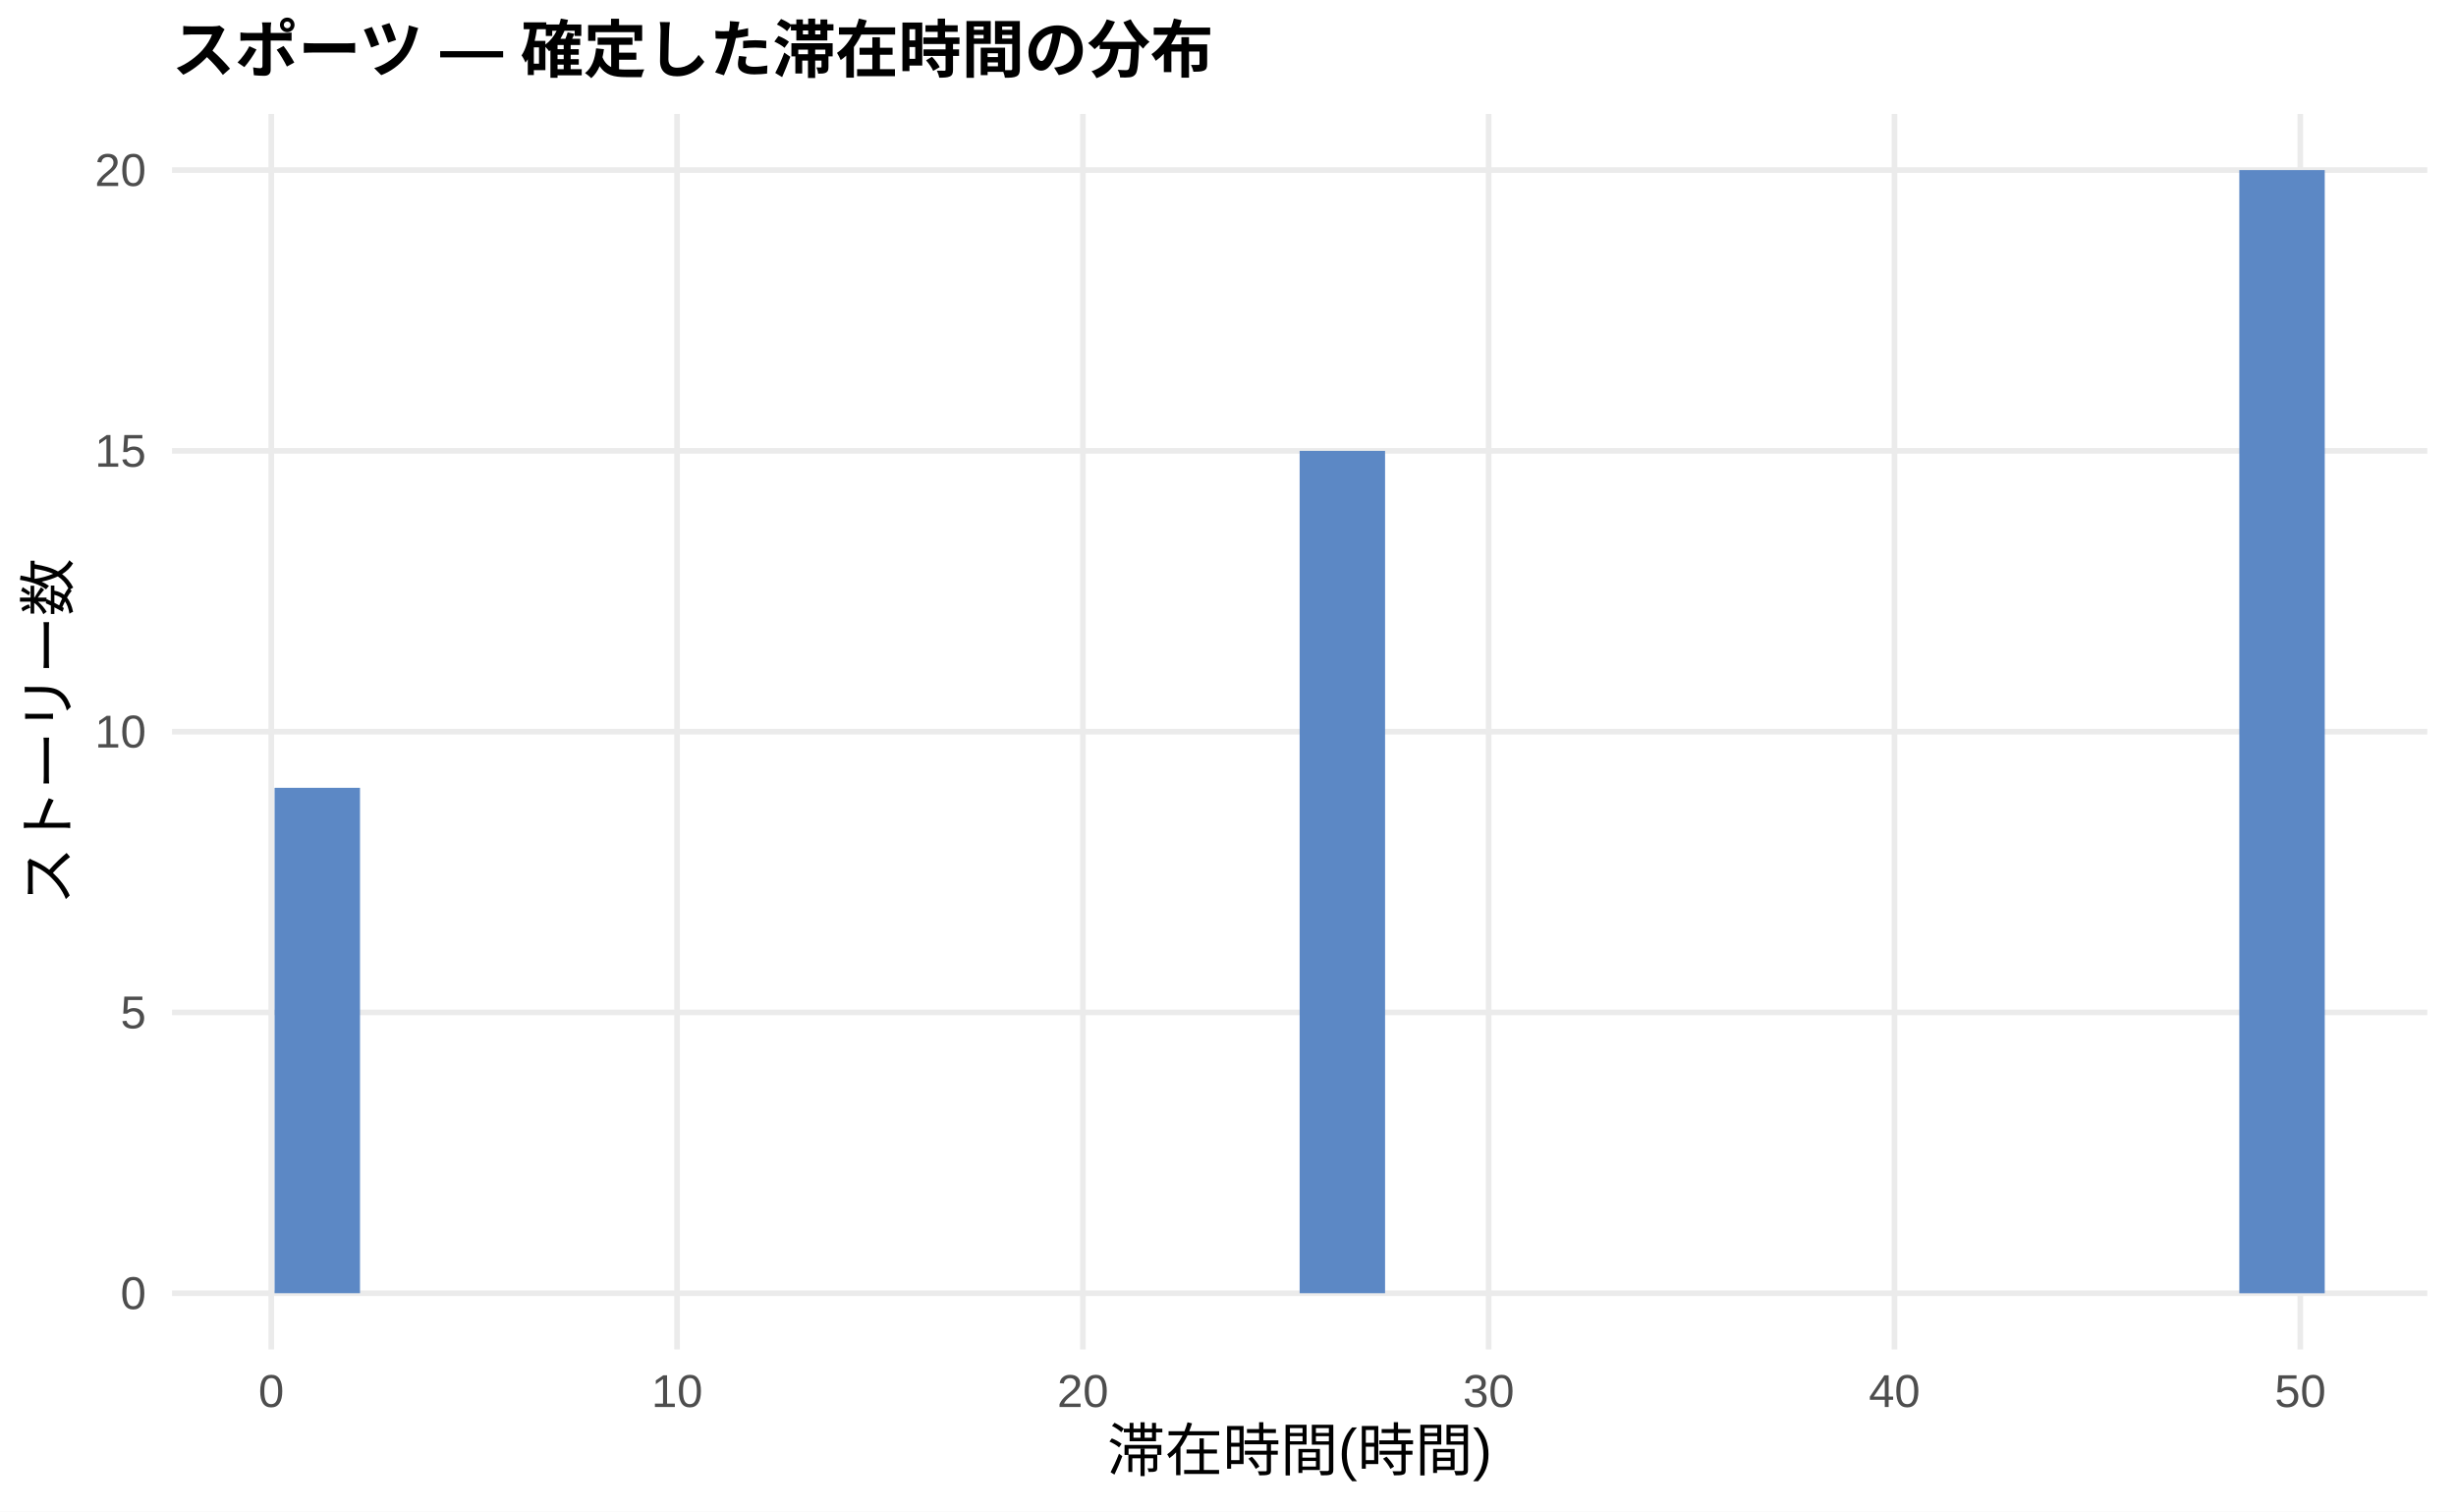
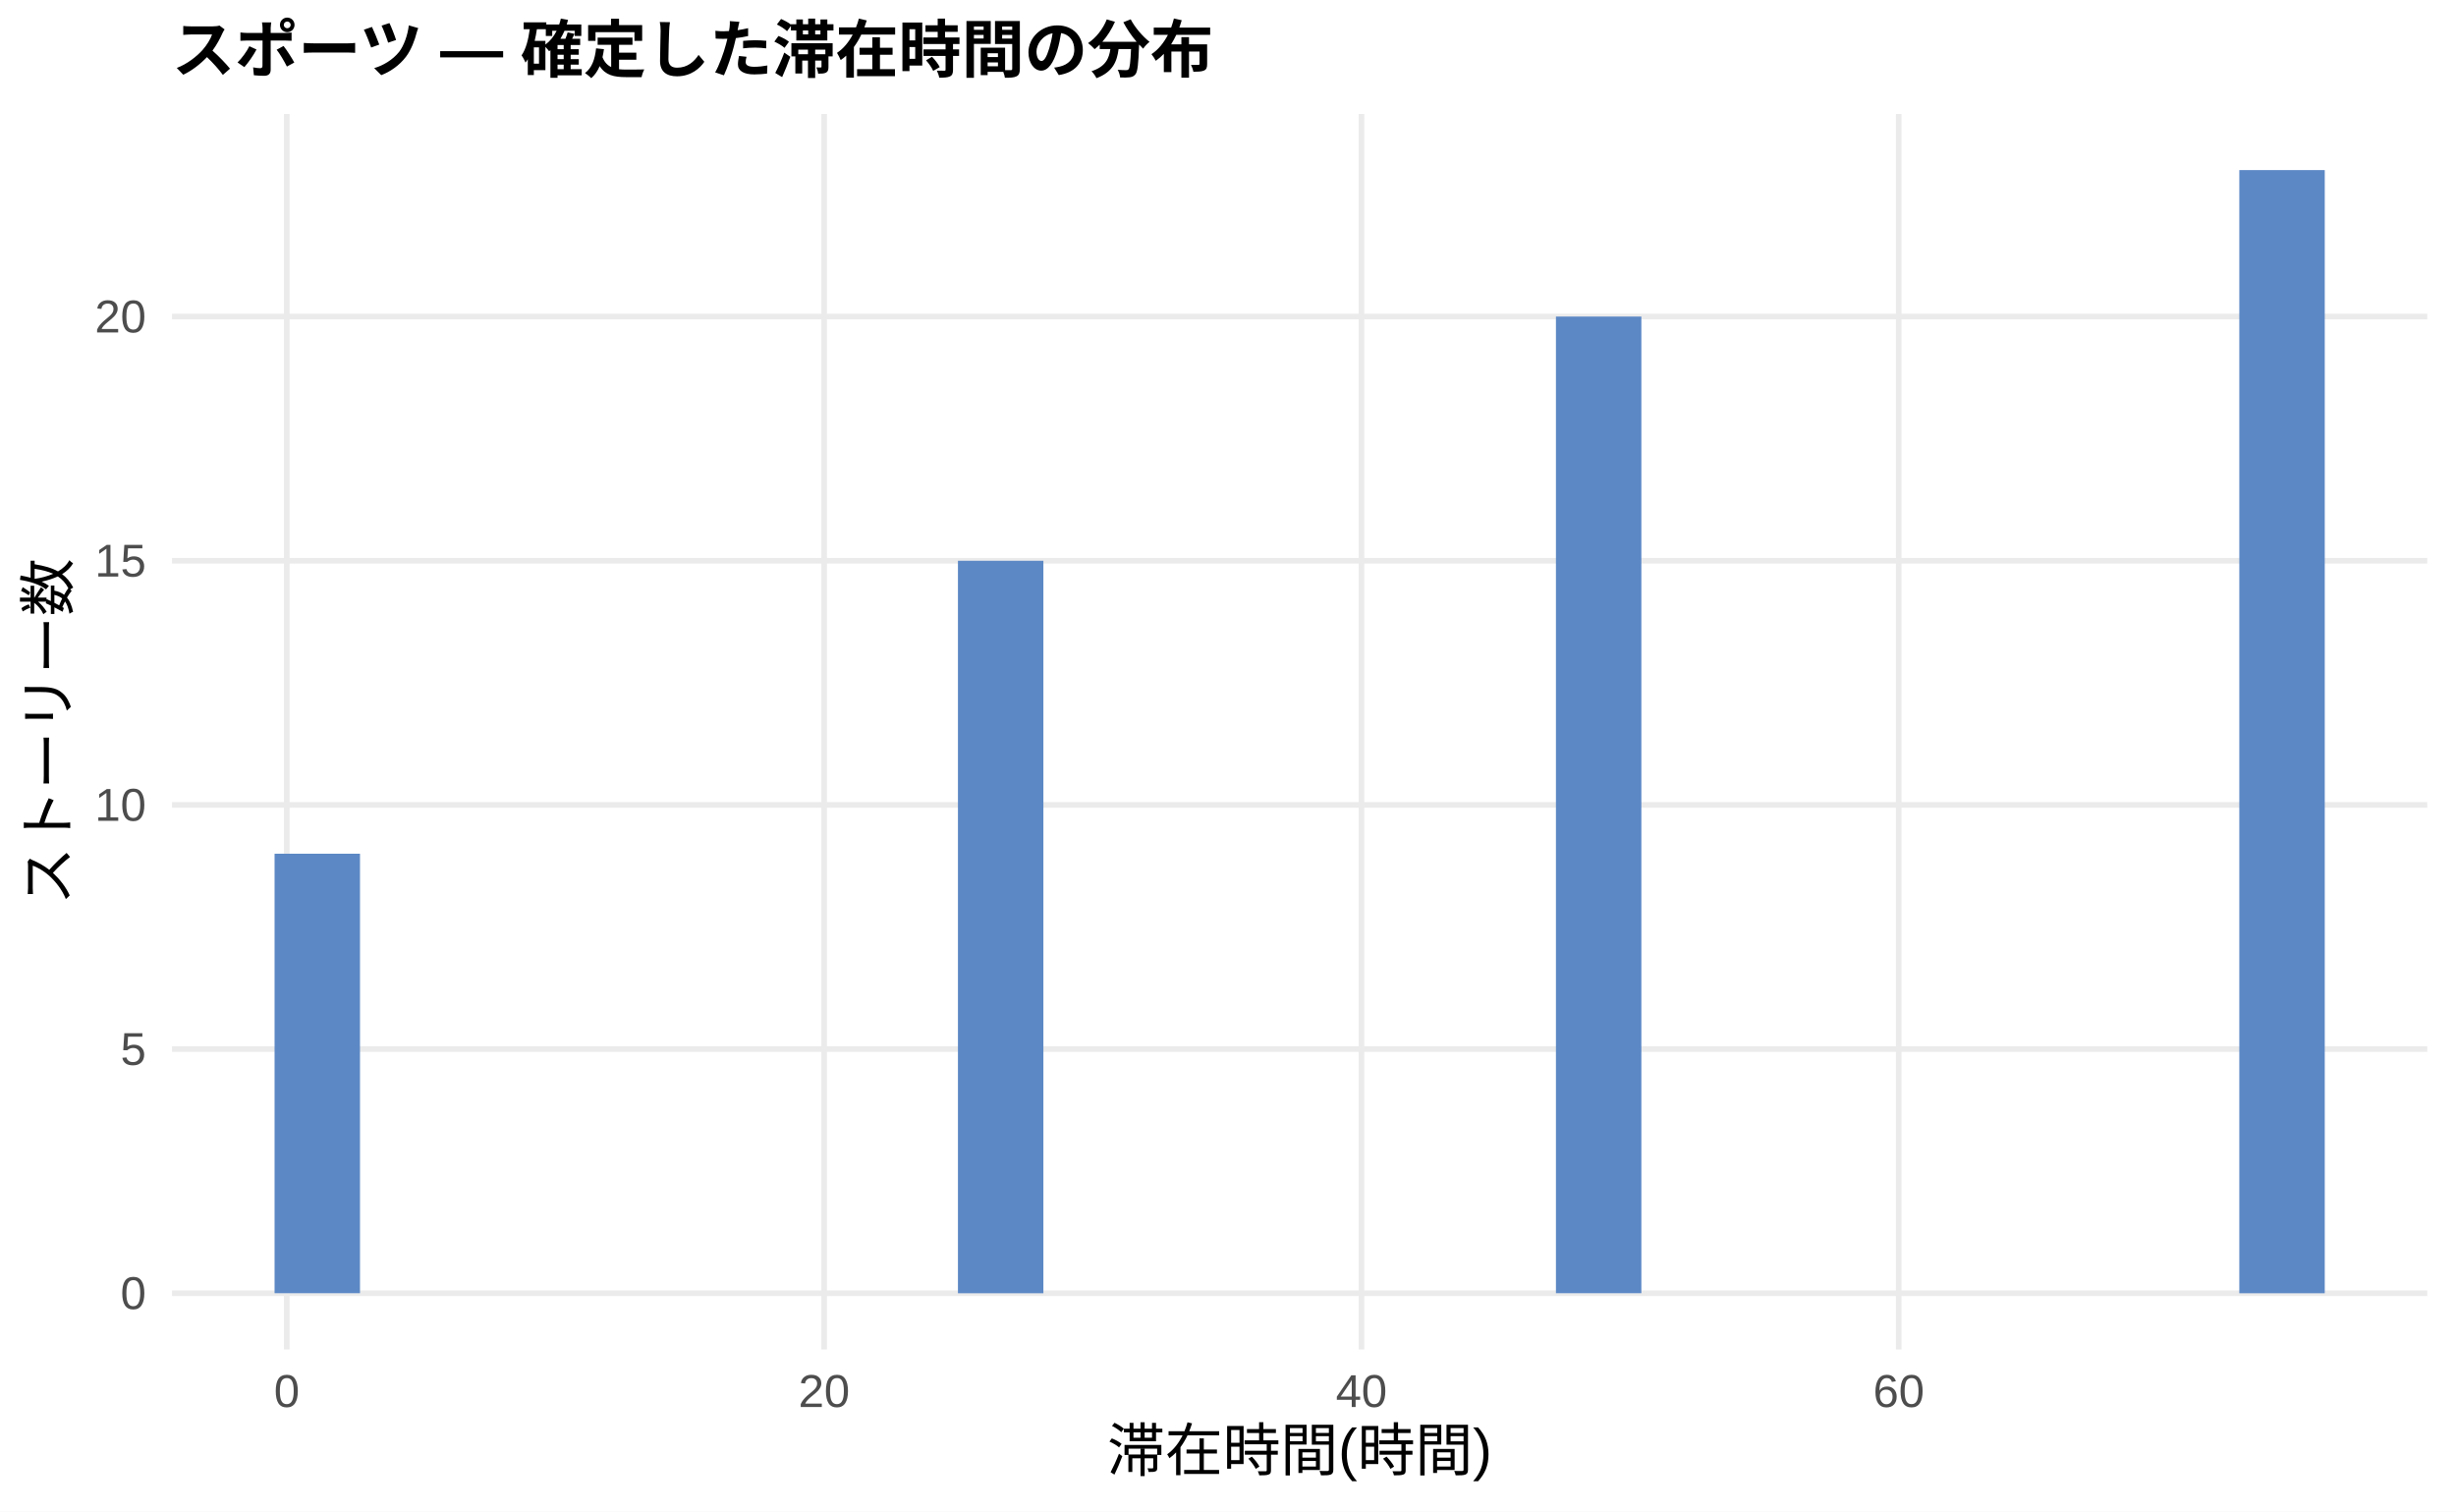
<svg xmlns="http://www.w3.org/2000/svg" width="468.00pt" height="288.00pt" viewBox="0 0 468.00 288.00">
  <g class="svglite">
    <defs>
      <style type="text/css">
    .svglite line, .svglite polyline, .svglite polygon, .svglite path, .svglite rect, .svglite circle {
      fill: none;
      stroke: #000000;
      stroke-linecap: round;
      stroke-linejoin: round;
      stroke-miterlimit: 10.00;
    }
    .svglite text {
      white-space: pre;
    }
    .svglite g.glyphgroup path {
      fill: inherit;
      stroke: none;
    }
  </style>
    </defs>
    <rect width="100%" height="100%" style="stroke: none; fill: #FFFFFF;" />
    <defs>
      <clipPath id="cpMC4wMHw0NjguMDB8MC4wMHwyODguMDA=">
        <rect x="0.00" y="0.00" width="468.00" height="288.00" />
      </clipPath>
    </defs>
    <g clip-path="url(#cpMC4wMHw0NjguMDB8MC4wMHwyODguMDA=)">
      <rect x="0.00" y="0.00" width="468.00" height="288.00" style="stroke-width: 1.07; stroke: none; fill: #FFFFFF;" />
    </g>
    <defs>
      <clipPath id="cpMzIuNzh8NDYyLjUyfDIxLjcxfDI1Ny4xMg==">
        <rect x="32.78" y="21.71" width="429.74" height="235.41" />
      </clipPath>
    </defs>
    <g clip-path="url(#cpMzIuNzh8NDYyLjUyfDIxLjcxfDI1Ny4xMg==)">
      <polyline points="32.78,246.42 462.52,246.42 " style="stroke-width: 1.07; stroke: #EBEBEB; stroke-linecap: butt;" />
-       <polyline points="32.78,192.91 462.52,192.91 " style="stroke-width: 1.07; stroke: #EBEBEB; stroke-linecap: butt;" />
-       <polyline points="32.78,139.41 462.52,139.41 " style="stroke-width: 1.07; stroke: #EBEBEB; stroke-linecap: butt;" />
-       <polyline points="32.78,85.91 462.52,85.91 " style="stroke-width: 1.07; stroke: #EBEBEB; stroke-linecap: butt;" />
-       <polyline points="32.78,32.41 462.52,32.41 " style="stroke-width: 1.07; stroke: #EBEBEB; stroke-linecap: butt;" />
-       <polyline points="51.69,257.12 51.69,21.71 " style="stroke-width: 1.07; stroke: #EBEBEB; stroke-linecap: butt;" />
-       <polyline points="129.02,257.12 129.02,21.71 " style="stroke-width: 1.07; stroke: #EBEBEB; stroke-linecap: butt;" />
-       <polyline points="206.35,257.12 206.35,21.71 " style="stroke-width: 1.07; stroke: #EBEBEB; stroke-linecap: butt;" />
-       <polyline points="283.67,257.12 283.67,21.71 " style="stroke-width: 1.07; stroke: #EBEBEB; stroke-linecap: butt;" />
-       <polyline points="361.00,257.12 361.00,21.71 " style="stroke-width: 1.07; stroke: #EBEBEB; stroke-linecap: butt;" />
-       <polyline points="438.33,257.12 438.33,21.71 " style="stroke-width: 1.07; stroke: #EBEBEB; stroke-linecap: butt;" />
-       <rect x="52.32" y="150.11" width="16.28" height="96.30" style="stroke-width: 1.07; stroke: none; stroke-linecap: butt; stroke-linejoin: miter; fill: #5C88C5;" />
+       <polyline points="32.78,199.89 462.52,199.89 " style="stroke-width: 1.07; stroke: #EBEBEB; stroke-linecap: butt;" />
+       <polyline points="32.78,153.37 462.52,153.37 " style="stroke-width: 1.07; stroke: #EBEBEB; stroke-linecap: butt;" />
+       <polyline points="32.78,106.85 462.52,106.85 " style="stroke-width: 1.07; stroke: #EBEBEB; stroke-linecap: butt;" />
+       <polyline points="32.78,60.32 462.52,60.32 " style="stroke-width: 1.07; stroke: #EBEBEB; stroke-linecap: butt;" />
+       <polyline points="54.65,257.12 54.65,21.71 " style="stroke-width: 1.07; stroke: #EBEBEB; stroke-linecap: butt;" />
+       <polyline points="157.04,257.12 157.04,21.71 " style="stroke-width: 1.07; stroke: #EBEBEB; stroke-linecap: butt;" />
+       <polyline points="259.43,257.12 259.43,21.71 " style="stroke-width: 1.07; stroke: #EBEBEB; stroke-linecap: butt;" />
+       <polyline points="361.81,257.12 361.81,21.71 " style="stroke-width: 1.07; stroke: #EBEBEB; stroke-linecap: butt;" />
+       <rect x="52.32" y="162.67" width="16.28" height="83.74" style="stroke-width: 1.07; stroke: none; stroke-linecap: butt; stroke-linejoin: miter; fill: #5C88C5;" />
      <rect x="68.59" y="246.42" width="16.28" height="0.00" style="stroke-width: 1.07; stroke: none; stroke-linecap: butt; stroke-linejoin: miter; fill: #5C88C5;" />
      <rect x="84.87" y="246.42" width="16.28" height="0.00" style="stroke-width: 1.07; stroke: none; stroke-linecap: butt; stroke-linejoin: miter; fill: #5C88C5;" />
      <rect x="101.15" y="246.42" width="16.28" height="0.00" style="stroke-width: 1.07; stroke: none; stroke-linecap: butt; stroke-linejoin: miter; fill: #5C88C5;" />
      <rect x="117.43" y="246.42" width="16.28" height="0.00" style="stroke-width: 1.07; stroke: none; stroke-linecap: butt; stroke-linejoin: miter; fill: #5C88C5;" />
      <rect x="133.71" y="246.42" width="16.28" height="0.00" style="stroke-width: 1.07; stroke: none; stroke-linecap: butt; stroke-linejoin: miter; fill: #5C88C5;" />
      <rect x="149.98" y="246.42" width="16.28" height="0.00" style="stroke-width: 1.07; stroke: none; stroke-linecap: butt; stroke-linejoin: miter; fill: #5C88C5;" />
      <rect x="166.26" y="246.42" width="16.28" height="0.00" style="stroke-width: 1.07; stroke: none; stroke-linecap: butt; stroke-linejoin: miter; fill: #5C88C5;" />
-       <rect x="182.54" y="246.42" width="16.28" height="0.00" style="stroke-width: 1.07; stroke: none; stroke-linecap: butt; stroke-linejoin: miter; fill: #5C88C5;" />
+       <rect x="182.54" y="106.85" width="16.28" height="139.57" style="stroke-width: 1.07; stroke: none; stroke-linecap: butt; stroke-linejoin: miter; fill: #5C88C5;" />
      <rect x="198.82" y="246.42" width="16.28" height="0.00" style="stroke-width: 1.07; stroke: none; stroke-linecap: butt; stroke-linejoin: miter; fill: #5C88C5;" />
      <rect x="215.10" y="246.42" width="16.28" height="0.00" style="stroke-width: 1.07; stroke: none; stroke-linecap: butt; stroke-linejoin: miter; fill: #5C88C5;" />
      <rect x="231.37" y="246.42" width="16.28" height="0.00" style="stroke-width: 1.07; stroke: none; stroke-linecap: butt; stroke-linejoin: miter; fill: #5C88C5;" />
-       <rect x="247.65" y="85.91" width="16.28" height="160.50" style="stroke-width: 1.07; stroke: none; stroke-linecap: butt; stroke-linejoin: miter; fill: #5C88C5;" />
+       <rect x="247.65" y="246.42" width="16.28" height="0.00" style="stroke-width: 1.07; stroke: none; stroke-linecap: butt; stroke-linejoin: miter; fill: #5C88C5;" />
      <rect x="263.93" y="246.42" width="16.28" height="0.00" style="stroke-width: 1.07; stroke: none; stroke-linecap: butt; stroke-linejoin: miter; fill: #5C88C5;" />
      <rect x="280.21" y="246.42" width="16.28" height="0.00" style="stroke-width: 1.07; stroke: none; stroke-linecap: butt; stroke-linejoin: miter; fill: #5C88C5;" />
-       <rect x="296.49" y="246.42" width="16.28" height="0.00" style="stroke-width: 1.07; stroke: none; stroke-linecap: butt; stroke-linejoin: miter; fill: #5C88C5;" />
+       <rect x="296.49" y="60.32" width="16.28" height="186.09" style="stroke-width: 1.07; stroke: none; stroke-linecap: butt; stroke-linejoin: miter; fill: #5C88C5;" />
      <rect x="312.76" y="246.42" width="16.28" height="0.00" style="stroke-width: 1.07; stroke: none; stroke-linecap: butt; stroke-linejoin: miter; fill: #5C88C5;" />
      <rect x="329.04" y="246.42" width="16.28" height="0.00" style="stroke-width: 1.07; stroke: none; stroke-linecap: butt; stroke-linejoin: miter; fill: #5C88C5;" />
      <rect x="345.32" y="246.42" width="16.28" height="0.00" style="stroke-width: 1.07; stroke: none; stroke-linecap: butt; stroke-linejoin: miter; fill: #5C88C5;" />
      <rect x="361.60" y="246.42" width="16.28" height="0.00" style="stroke-width: 1.07; stroke: none; stroke-linecap: butt; stroke-linejoin: miter; fill: #5C88C5;" />
      <rect x="377.87" y="246.42" width="16.28" height="0.00" style="stroke-width: 1.07; stroke: none; stroke-linecap: butt; stroke-linejoin: miter; fill: #5C88C5;" />
      <rect x="394.15" y="246.42" width="16.28" height="0.00" style="stroke-width: 1.07; stroke: none; stroke-linecap: butt; stroke-linejoin: miter; fill: #5C88C5;" />
      <rect x="410.43" y="246.42" width="16.28" height="0.00" style="stroke-width: 1.07; stroke: none; stroke-linecap: butt; stroke-linejoin: miter; fill: #5C88C5;" />
      <rect x="426.71" y="32.41" width="16.28" height="214.01" style="stroke-width: 1.07; stroke: none; stroke-linecap: butt; stroke-linejoin: miter; fill: #5C88C5;" />
    </g>
    <g clip-path="url(#cpMC4wMHw0NjguMDB8MC4wMHwyODguMDA=)">
      <text x="27.85" y="249.44" text-anchor="end" style="font-size: 8.80px;fill: #4D4D4D; font-family: &quot;Liberation Sans&quot;;" textLength="4.89px" lengthAdjust="spacingAndGlyphs">0</text>
-       <text x="27.85" y="195.94" text-anchor="end" style="font-size: 8.80px;fill: #4D4D4D; font-family: &quot;Liberation Sans&quot;;" textLength="4.89px" lengthAdjust="spacingAndGlyphs">5</text>
-       <text x="27.85" y="142.44" text-anchor="end" style="font-size: 8.80px;fill: #4D4D4D; font-family: &quot;Liberation Sans&quot;;" textLength="9.78px" lengthAdjust="spacingAndGlyphs">10</text>
-       <text x="27.85" y="88.94" text-anchor="end" style="font-size: 8.80px;fill: #4D4D4D; font-family: &quot;Liberation Sans&quot;;" textLength="9.78px" lengthAdjust="spacingAndGlyphs">15</text>
-       <text x="27.85" y="35.44" text-anchor="end" style="font-size: 8.80px;fill: #4D4D4D; font-family: &quot;Liberation Sans&quot;;" textLength="9.78px" lengthAdjust="spacingAndGlyphs">20</text>
-       <text x="51.69" y="268.10" text-anchor="middle" style="font-size: 8.80px;fill: #4D4D4D; font-family: &quot;Liberation Sans&quot;;" textLength="4.89px" lengthAdjust="spacingAndGlyphs">0</text>
-       <text x="129.02" y="268.10" text-anchor="middle" style="font-size: 8.80px;fill: #4D4D4D; font-family: &quot;Liberation Sans&quot;;" textLength="9.78px" lengthAdjust="spacingAndGlyphs">10</text>
-       <text x="206.35" y="268.10" text-anchor="middle" style="font-size: 8.80px;fill: #4D4D4D; font-family: &quot;Liberation Sans&quot;;" textLength="9.78px" lengthAdjust="spacingAndGlyphs">20</text>
-       <text x="283.67" y="268.10" text-anchor="middle" style="font-size: 8.80px;fill: #4D4D4D; font-family: &quot;Liberation Sans&quot;;" textLength="9.78px" lengthAdjust="spacingAndGlyphs">30</text>
-       <text x="361.00" y="268.10" text-anchor="middle" style="font-size: 8.80px;fill: #4D4D4D; font-family: &quot;Liberation Sans&quot;;" textLength="9.78px" lengthAdjust="spacingAndGlyphs">40</text>
-       <text x="438.33" y="268.10" text-anchor="middle" style="font-size: 8.80px;fill: #4D4D4D; font-family: &quot;Liberation Sans&quot;;" textLength="9.78px" lengthAdjust="spacingAndGlyphs">50</text>
+       <text x="27.85" y="202.92" text-anchor="end" style="font-size: 8.80px;fill: #4D4D4D; font-family: &quot;Liberation Sans&quot;;" textLength="4.89px" lengthAdjust="spacingAndGlyphs">5</text>
+       <text x="27.85" y="156.40" text-anchor="end" style="font-size: 8.80px;fill: #4D4D4D; font-family: &quot;Liberation Sans&quot;;" textLength="9.78px" lengthAdjust="spacingAndGlyphs">10</text>
+       <text x="27.85" y="109.87" text-anchor="end" style="font-size: 8.80px;fill: #4D4D4D; font-family: &quot;Liberation Sans&quot;;" textLength="9.78px" lengthAdjust="spacingAndGlyphs">15</text>
+       <text x="27.85" y="63.35" text-anchor="end" style="font-size: 8.80px;fill: #4D4D4D; font-family: &quot;Liberation Sans&quot;;" textLength="9.78px" lengthAdjust="spacingAndGlyphs">20</text>
+       <text x="54.65" y="268.10" text-anchor="middle" style="font-size: 8.80px;fill: #4D4D4D; font-family: &quot;Liberation Sans&quot;;" textLength="4.89px" lengthAdjust="spacingAndGlyphs">0</text>
+       <text x="157.04" y="268.10" text-anchor="middle" style="font-size: 8.80px;fill: #4D4D4D; font-family: &quot;Liberation Sans&quot;;" textLength="9.78px" lengthAdjust="spacingAndGlyphs">20</text>
+       <text x="259.43" y="268.10" text-anchor="middle" style="font-size: 8.80px;fill: #4D4D4D; font-family: &quot;Liberation Sans&quot;;" textLength="9.78px" lengthAdjust="spacingAndGlyphs">40</text>
+       <text x="361.81" y="268.10" text-anchor="middle" style="font-size: 8.80px;fill: #4D4D4D; font-family: &quot;Liberation Sans&quot;;" textLength="9.78px" lengthAdjust="spacingAndGlyphs">60</text>
      <text x="247.65" y="280.24" text-anchor="middle" style="font-size: 11.00px; font-family: &quot;Liberation Sans&quot;;" textLength="73.31px" lengthAdjust="spacingAndGlyphs">滞在時間(時間)</text>
      <text transform="translate(13.05,139.41) rotate(-90)" text-anchor="middle" style="font-size: 11.00px; font-family: &quot;Liberation Sans&quot;;" textLength="66.00px" lengthAdjust="spacingAndGlyphs">ストーリー数</text>
      <text x="32.78" y="13.74" style="font-size: 12.00px; font-weight: bold; font-family: &quot;Liberation Sans&quot;;" textLength="198.66px" lengthAdjust="spacingAndGlyphs">スポーツ — 確定した滞在時間の分布</text>
    </g>
  </g>
</svg>
